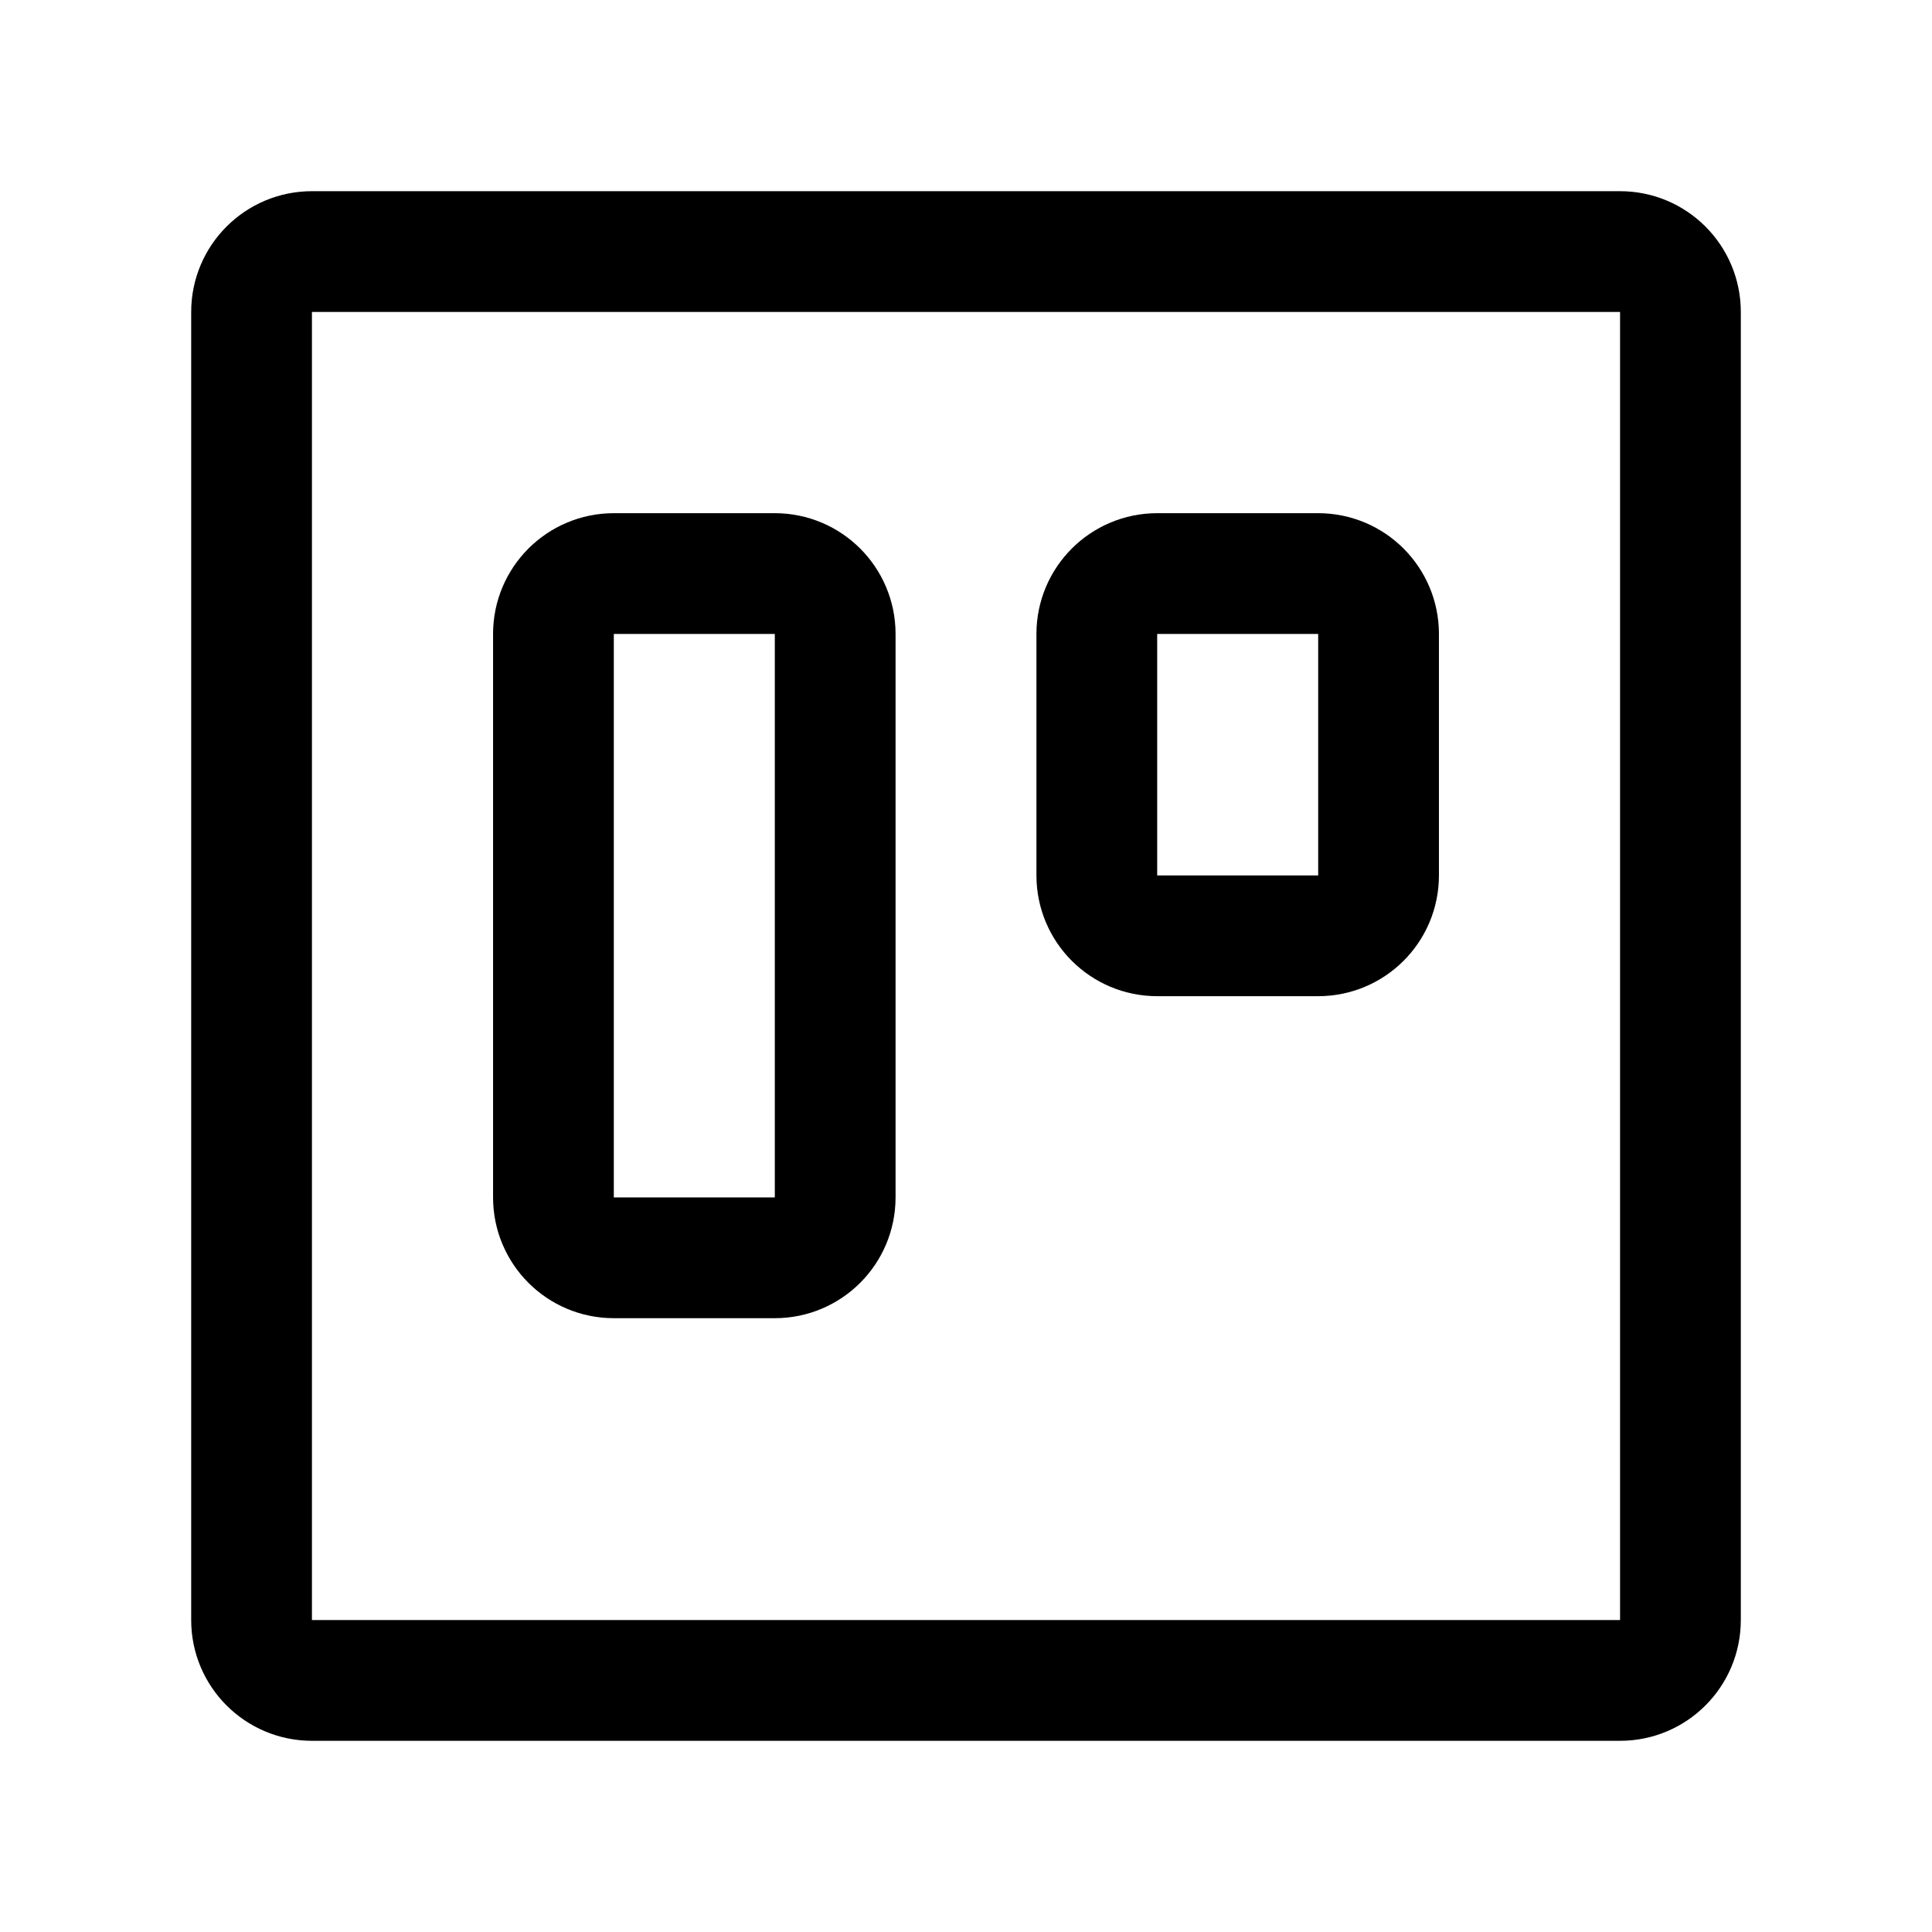
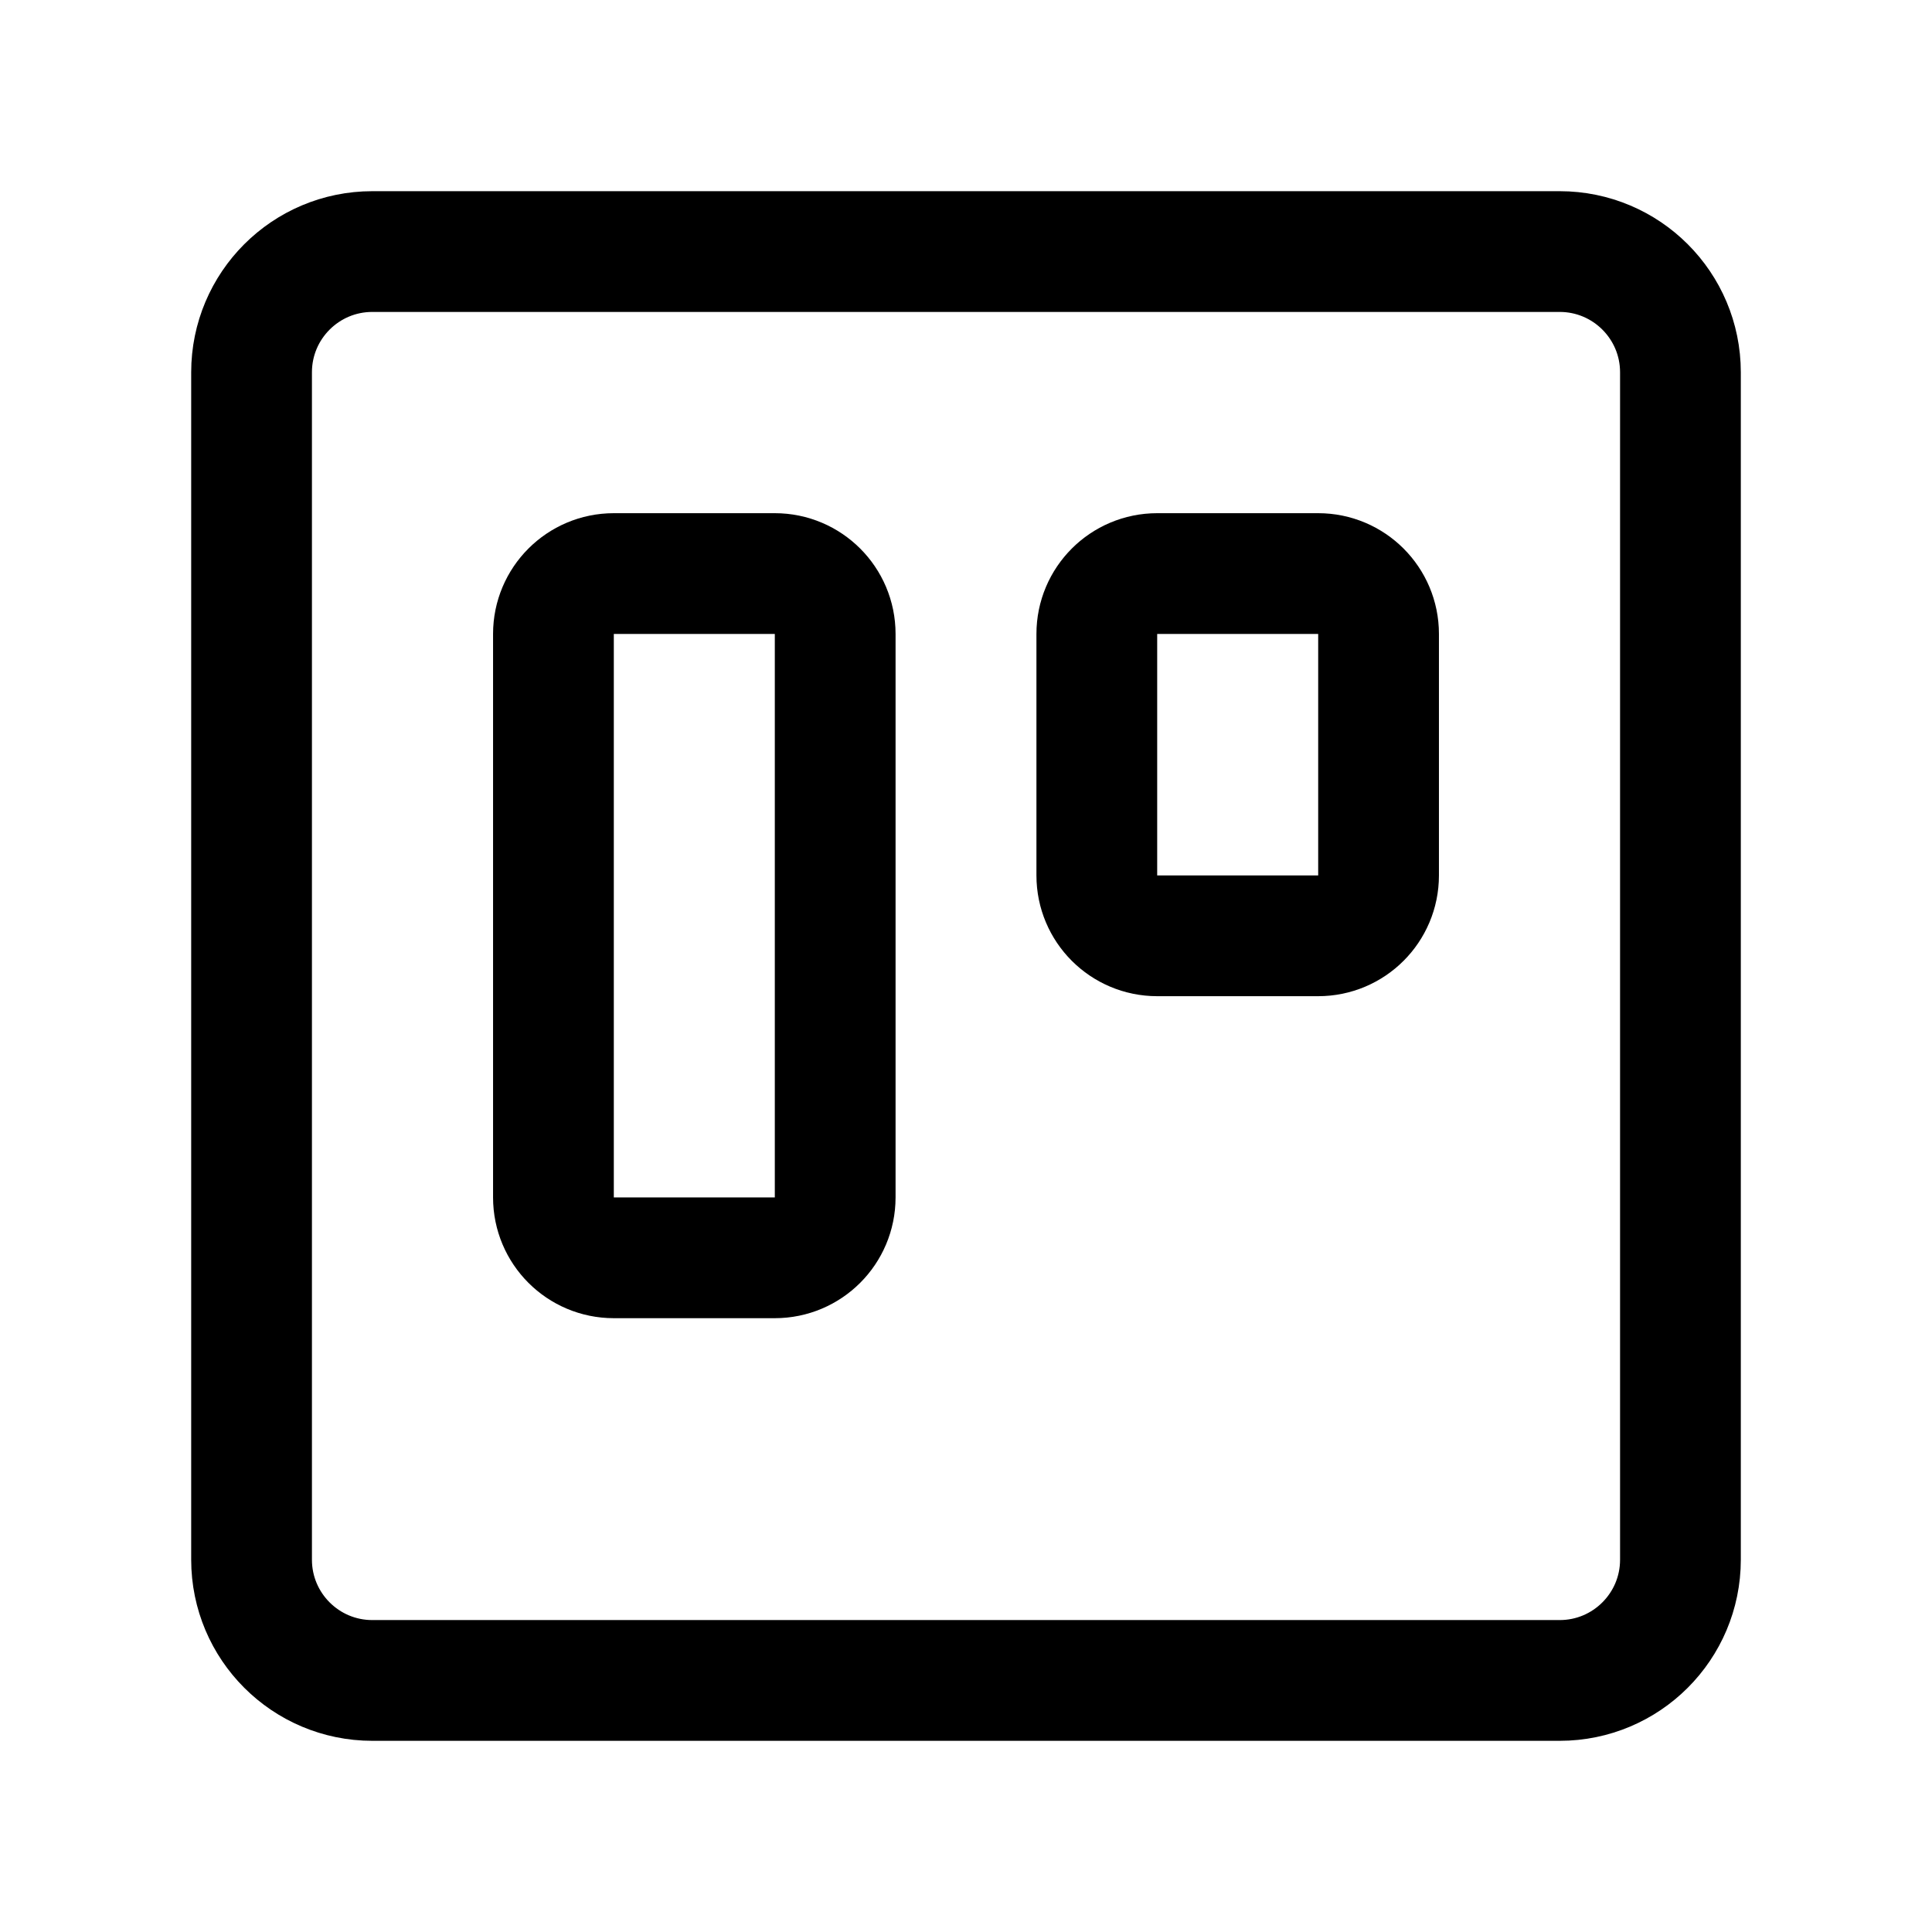
<svg xmlns="http://www.w3.org/2000/svg" width="192" height="192" viewBox="0 0 192 192" fill="none">
  <path d="M77 57H61a6 6 0 0 0-6 6v56a6 6 0 0 0 6 6h16a6 6 0 0 0 6-6V63a6 6 0 0 0-6-6Zm54 0h-16a6 6 0 0 0-6 6v24a6 6 0 0 0 6 6h16a6 6 0 0 0 6-6V63a6 6 0 0 0-6-6Z" stroke="#000" stroke-width="12" stroke-linecap="round" stroke-linejoin="round" />
-   <rect x="25" y="25" width="142" height="142" rx="6" stroke="#000" stroke-width="12" stroke-linecap="round" stroke-linejoin="round" />
+   <rect x="25" y="25" width="142" height="142" rx="12" stroke="#000" stroke-width="12" stroke-linecap="round" stroke-linejoin="round" />
</svg>
